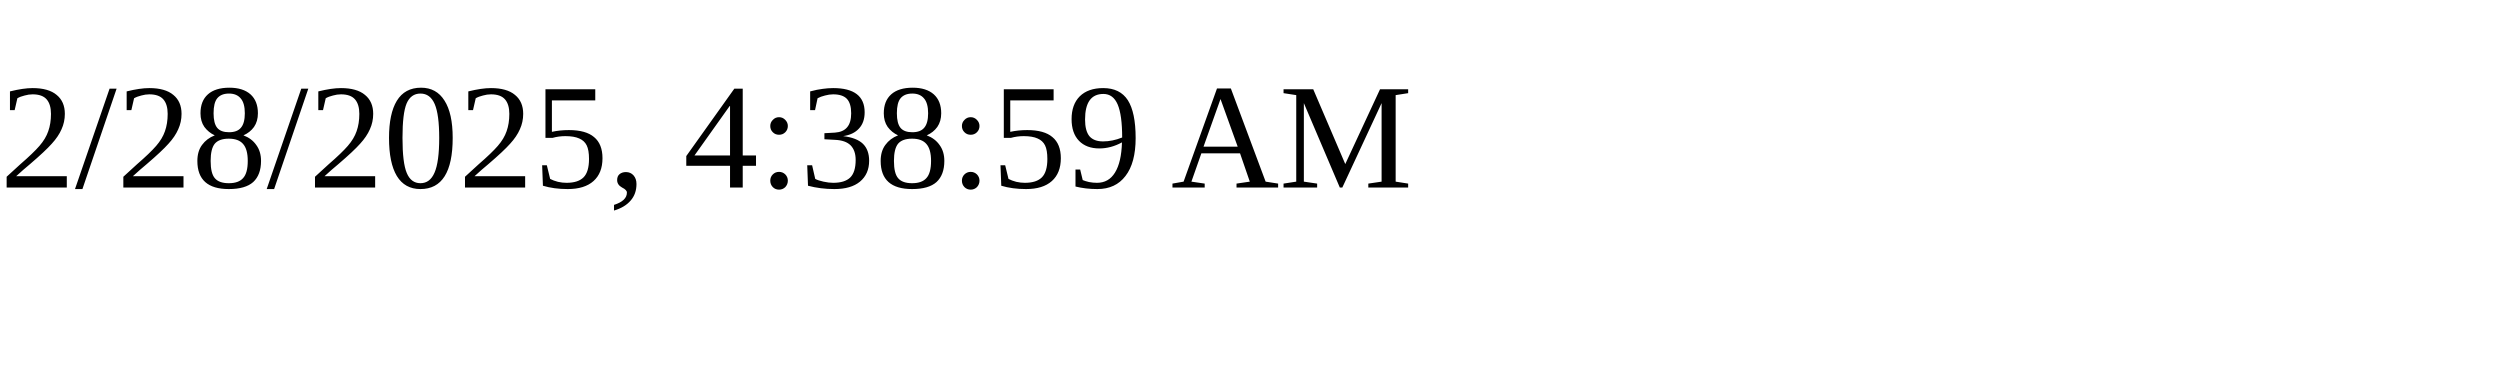
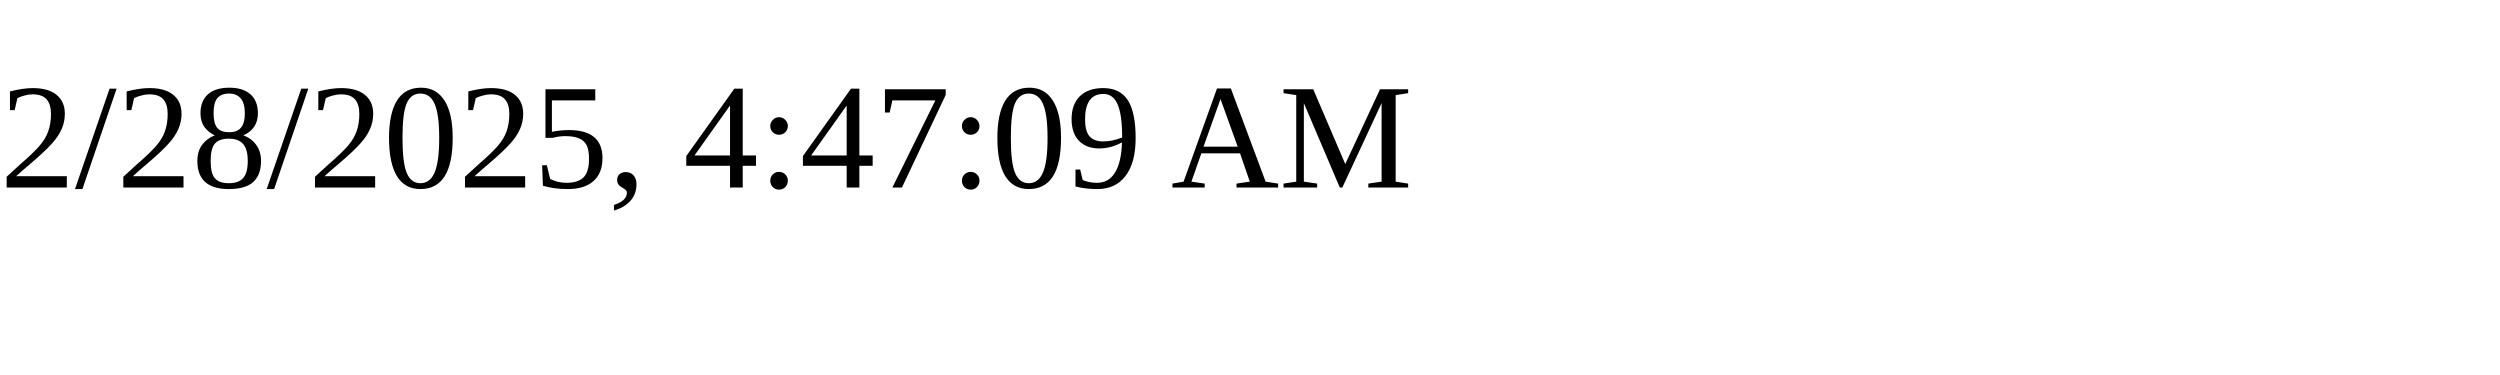
<svg xmlns="http://www.w3.org/2000/svg" height="30" width="200">
-   <text x="0" y="15">2/28/2025, 4:38:59 AM</text>
+   <text x="0" y="15">2/28/2025, 4:47:09 AM</text>
</svg>
